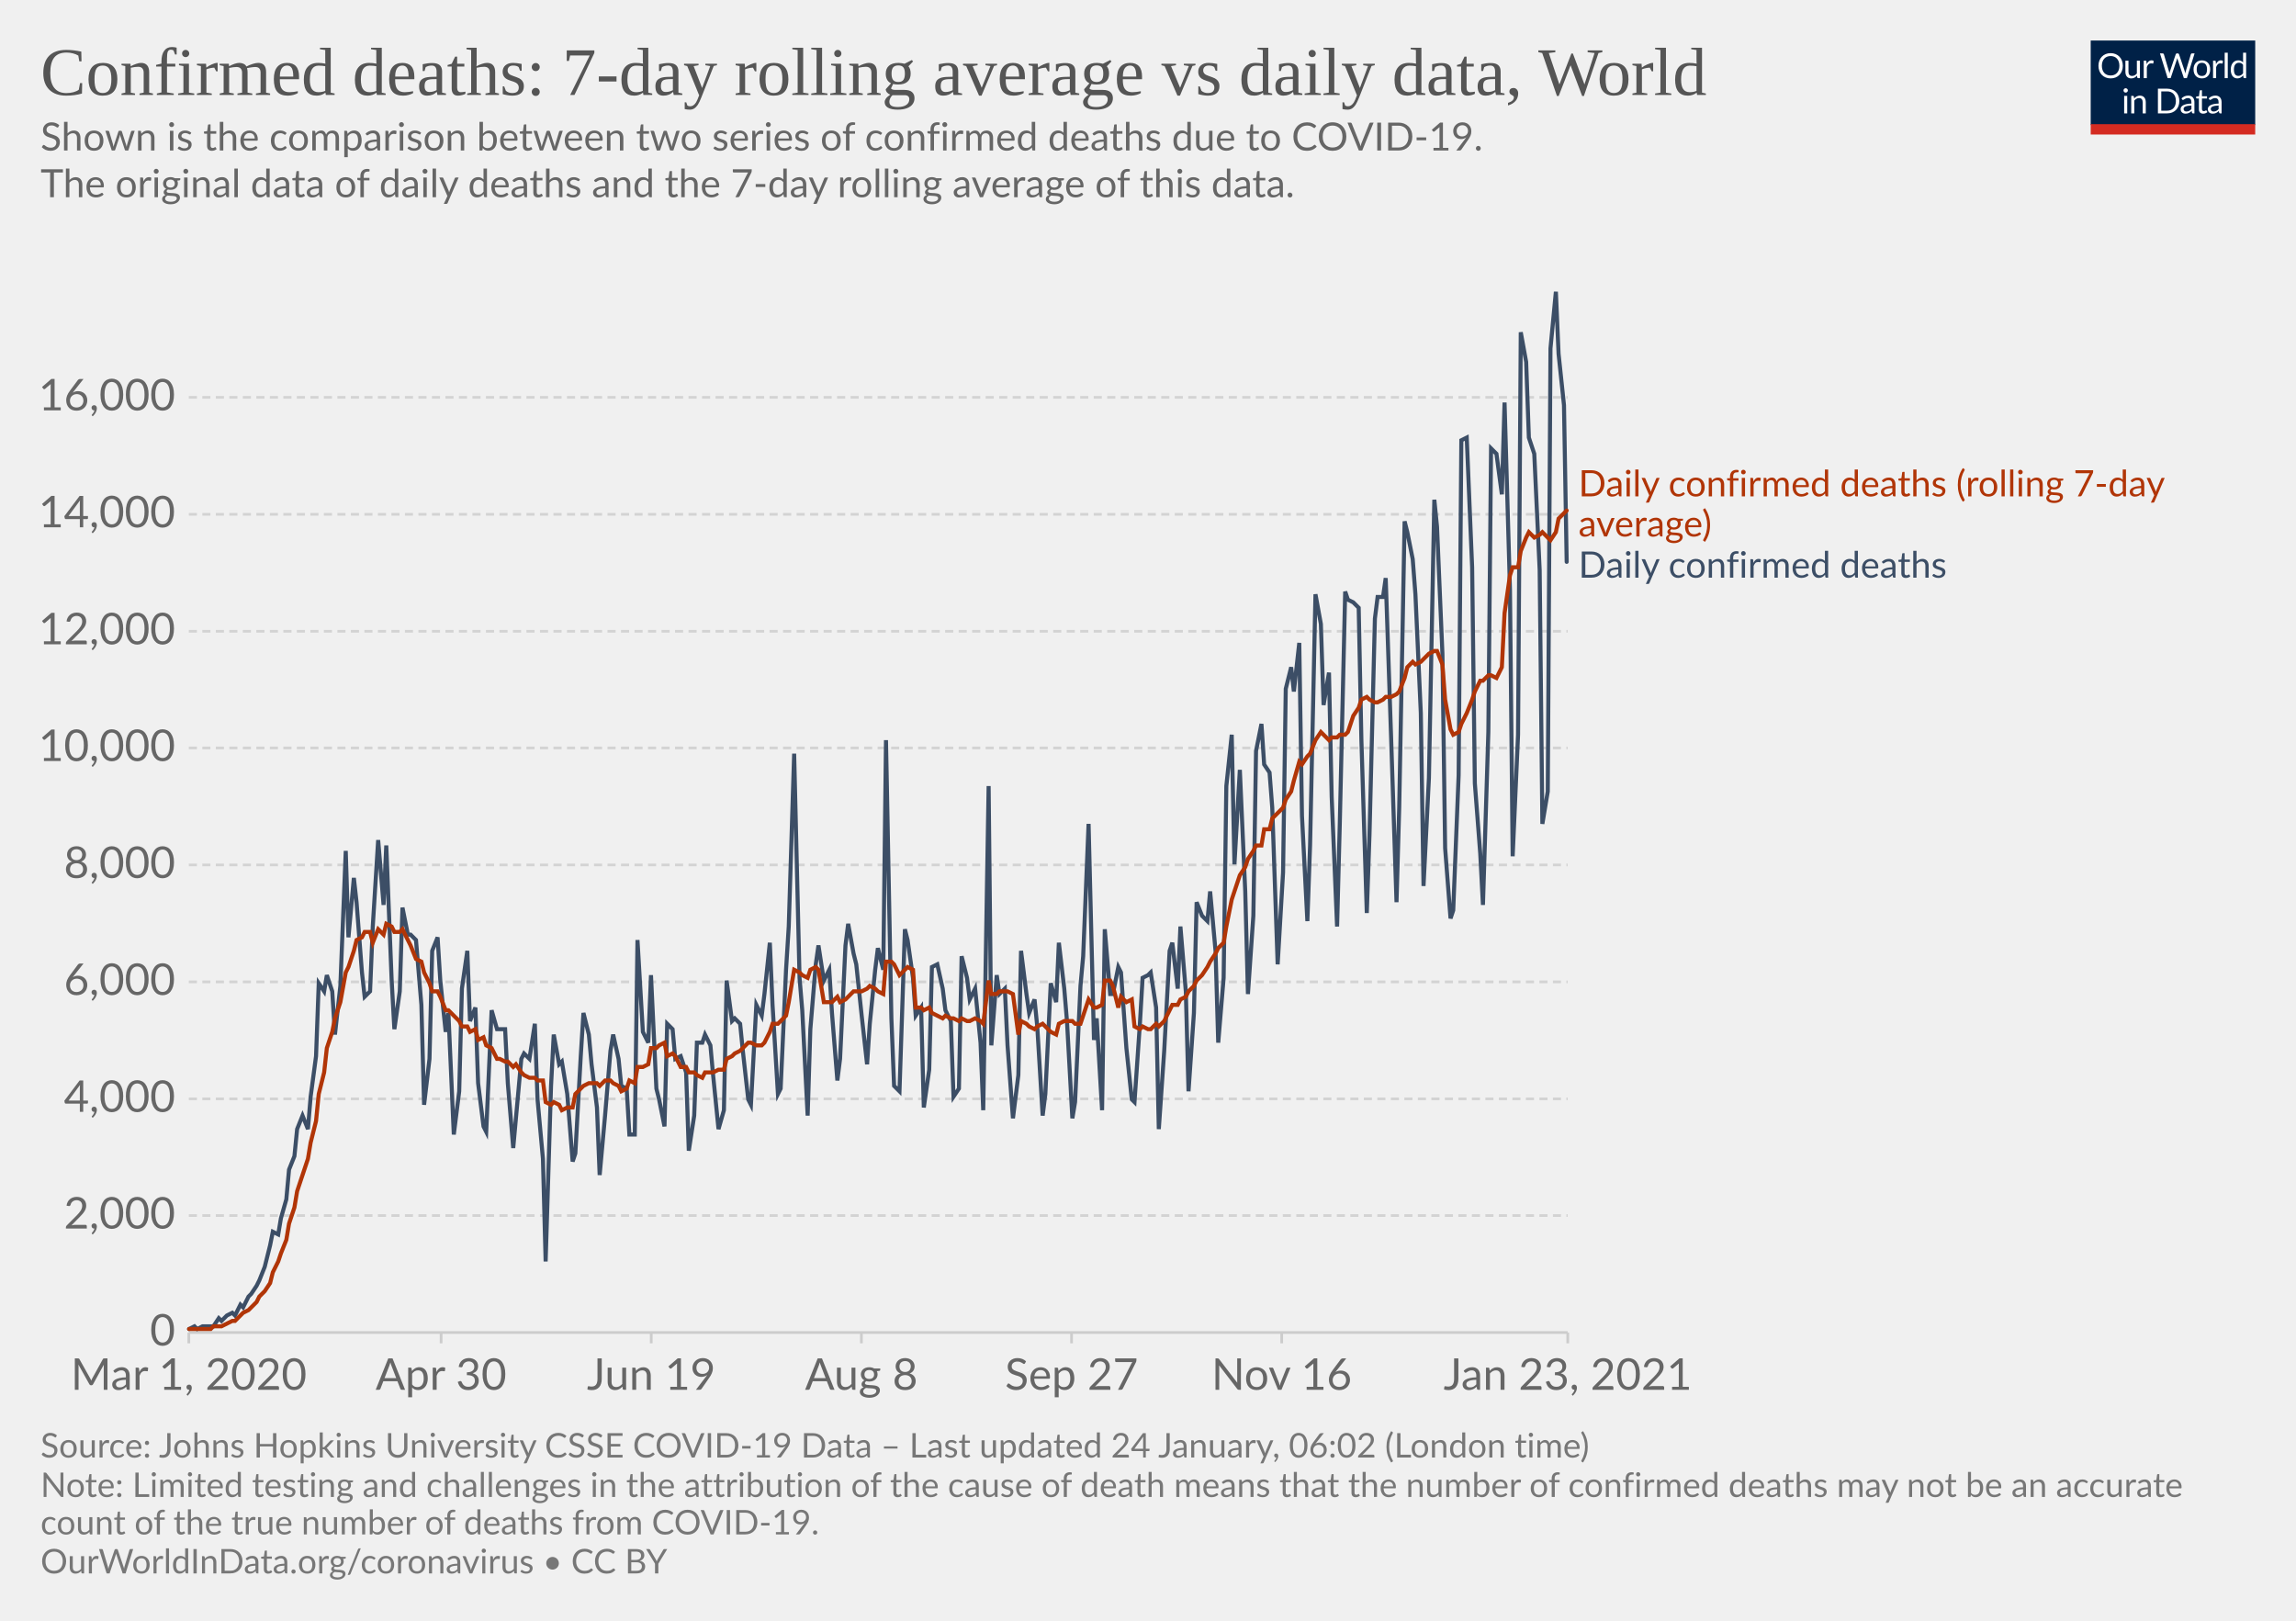
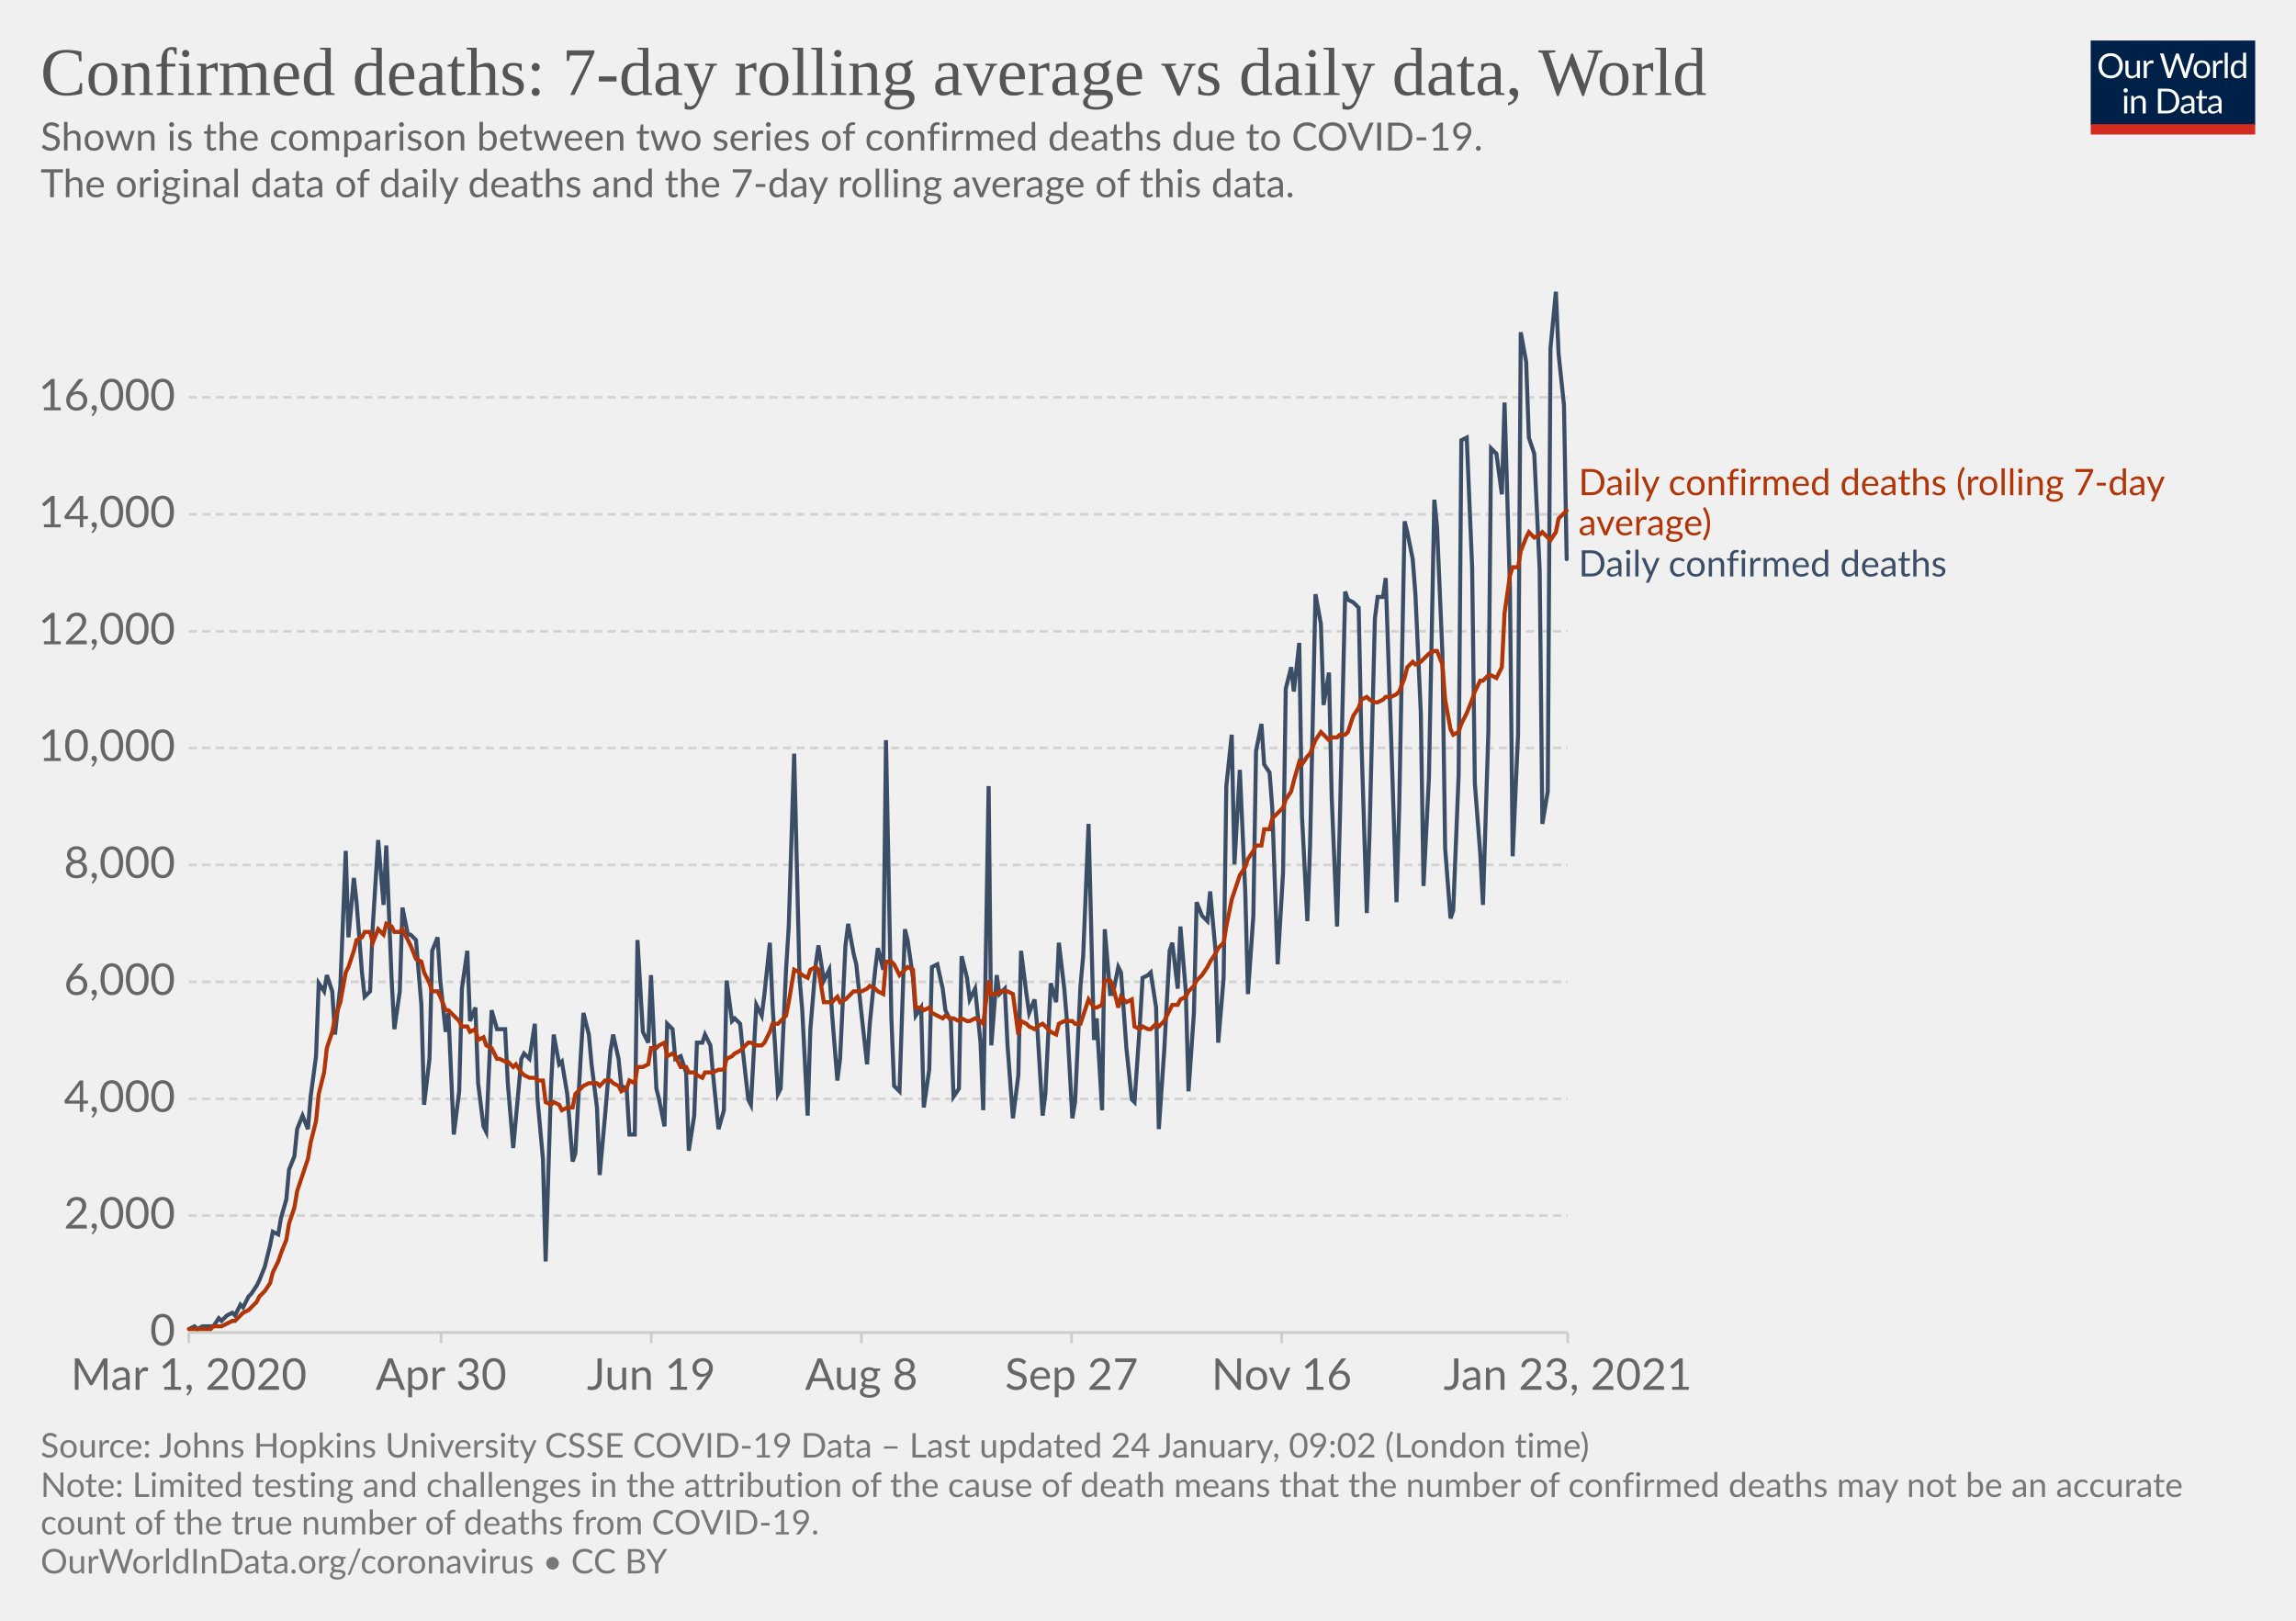
<svg xmlns="http://www.w3.org/2000/svg" version="1.1" style="background-color:#fff;-webkit-font-smoothing:antialiased" width="850" height="600" viewBox="0 0 850 600" font-family="Lato,'Helvetica Neue',Helvetica,Arial,sans-serif" font-size="18" text-rendering="optimizeLegibility">
  <g class="HeaderView">
    <g transform="matrix(.29 0 0 .29 774 15)">
      <svg width="210" height="120" viewBox="0 0 210 120" fill="none">
        <g clip-path="url(#clip0)">
          <path d="M0 0h210v107.89H0V0z" fill="#002147" />
          <path d="M40.98 32.25c0 2.36-.38 4.53-1.12 6.51a14.26 14.26 0 01-8.1 8.4c-1.9.78-4.02 1.17-6.34 1.17a16.6 16.6 0 01-6.33-1.17 14.31 14.31 0 01-8.08-8.4 18.29 18.29 0 01-1.12-6.51c0-2.36.38-4.53 1.12-6.5.75-1.97 1.8-3.67 3.17-5.1a14.32 14.32 0 014.9-3.34c1.92-.8 4.03-1.19 6.34-1.19 2.32 0 4.43.4 6.34 1.19 1.92.8 3.56 1.9 4.93 3.34a14.87 14.87 0 013.17 5.1 18.1 18.1 0 011.12 6.5zm-4.38 0c0-1.94-.26-3.68-.8-5.22a10.91 10.91 0 00-2.24-3.89 9.68 9.68 0 00-3.52-2.46 11.95 11.95 0 00-4.62-.86c-1.68 0-3.21.28-4.6.86a9.88 9.88 0 00-3.54 2.46 10.91 10.91 0 00-2.24 3.9c-.53 1.53-.8 3.27-.8 5.2 0 1.94.27 3.68.8 5.22a11.17 11.17 0 002.24 3.9 10.01 10.01 0 003.55 2.44c1.38.56 2.9.83 4.6.83s3.24-.27 4.61-.83a9.8 9.8 0 003.52-2.44 11.17 11.17 0 002.25-3.9c.53-1.54.8-3.28.8-5.21zm26.22-6.54V48H60.5c-.56 0-.9-.27-1.05-.81l-.31-2.4a12.45 12.45 0 01-3.26 2.6c-1.2.64-2.58.96-4.13.96-1.22 0-2.3-.2-3.24-.6a6.52 6.52 0 01-2.33-1.7 7.37 7.37 0 01-1.43-2.67c-.3-1.04-.46-2.2-.46-3.45V25.7h3.91v14.22c0 1.68.38 2.99 1.15 3.91.77.93 1.96 1.39 3.54 1.39 1.16 0 2.24-.27 3.23-.82a10.42 10.42 0 002.8-2.28V25.7h3.91zm8.61 4.47a9.94 9.94 0 012.6-3.56 5.64 5.64 0 013.76-1.3c.47 0 .92.05 1.34.15.44.1.83.27 1.17.49l-.3 2.92c-.09.37-.3.55-.66.55-.2 0-.5-.04-.9-.13a6.21 6.21 0 00-3.24.18 4.23 4.23 0 00-1.47.92c-.42.4-.81.9-1.17 1.5-.33.58-.64 1.26-.92 2.02V48H67.7V25.71h2.25c.42 0 .72.08.88.25.16.16.27.44.33.83l.26 3.39zm61.16-13.7L122.75 48h-3.82l-7.99-24.05a21.95 21.95 0 01-.42-1.58 38.36 38.36 0 01-.44 1.58L102.05 48h-3.83L88.4 16.47h3.54c.38 0 .7.1.95.29.26.2.43.43.5.73l6.52 21.9.28 1.28.29 1.46.3-1.46.38-1.27 7.41-21.91c.1-.25.26-.48.51-.69.27-.22.58-.33.95-.33h1.23c.38 0 .69.1.92.29a1.77 1.77 0 01.53.73l7.4 21.9a28.4 28.4 0 01.68 2.62 29.52 29.52 0 01.52-2.61l6.54-21.91a1.31 1.31 0 01.48-.7c.27-.21.58-.32.95-.32h3.32zm9.35 8.88c1.63 0 3.1.27 4.4.82a9.43 9.43 0 015.46 5.94c.5 1.4.74 2.98.74 4.73 0 1.76-.25 3.34-.74 4.75a9.43 9.43 0 01-5.46 5.92c-1.3.52-2.77.79-4.4.79-1.64 0-3.12-.27-4.44-.8a9.42 9.42 0 01-3.35-2.3c-.92-1-1.63-2.2-2.13-3.61-.49-1.41-.73-3-.73-4.75s.24-3.33.73-4.73c.5-1.43 1.2-2.64 2.13-3.63a9.4 9.4 0 013.35-2.31c1.32-.55 2.8-.82 4.44-.82zm0 19.89c2.2 0 3.84-.73 4.93-2.2 1.08-1.48 1.63-3.54 1.63-6.18 0-2.66-.55-4.72-1.63-6.2-1.09-1.49-2.73-2.23-4.93-2.23-1.12 0-2.09.2-2.93.57a5.71 5.71 0 00-2.06 1.65 7.5 7.5 0 00-1.24 2.67c-.26 1.04-.4 2.22-.4 3.54 0 2.64.55 4.7 1.64 6.18 1.1 1.47 2.76 2.2 4.99 2.2zm17.97-15.07a9.94 9.94 0 012.6-3.56 5.64 5.64 0 013.76-1.3c.47 0 .91.05 1.34.15.44.1.83.27 1.16.49l-.28 2.92c-.09.37-.31.55-.66.55-.2 0-.5-.04-.9-.13a6.2 6.2 0 00-3.24.18 4.23 4.23 0 00-1.47.92c-.43.4-.82.9-1.17 1.5a13.1 13.1 0 00-.92 2.02V48h-3.94V25.71h2.24c.43 0 .72.08.88.25.17.16.28.44.33.83l.27 3.39zm15.04-14.59V48h-3.92V15.6h3.92zm19.55 15.43a6.22 6.22 0 00-2.38-2.05 6.7 6.7 0 00-2.86-.6c-2.07 0-3.66.75-4.77 2.23-1.12 1.48-1.68 3.6-1.68 6.33 0 1.46.13 2.7.38 3.74a7.29 7.29 0 001.1 2.56 4.35 4.35 0 001.78 1.45c.7.3 1.5.46 2.4.46 1.29 0 2.41-.3 3.36-.88a9.6 9.6 0 002.67-2.49V31.02zm3.91-15.43V48h-2.33c-.56 0-.9-.27-1.06-.81l-.35-2.71a12.13 12.13 0 01-3.25 2.77 8.28 8.28 0 01-4.23 1.06 7.31 7.31 0 01-6.14-2.9c-.73-.96-1.3-2.15-1.69-3.57a18.35 18.35 0 01.07-9.48 11.29 11.29 0 011.89-3.7 8.7 8.7 0 017.06-3.34 7.96 7.96 0 016.12 2.62V15.59h3.91zM46.61 70.71V93H42.7V70.71h3.91zm.84-7c0 .39-.08.75-.24 1.09a2.81 2.81 0 01-1.52 1.47 2.67 2.67 0 01-2.16 0 2.9 2.9 0 01-1.45-1.47 2.67 2.67 0 010-2.16c.15-.35.35-.65.6-.9.25-.27.53-.47.85-.62a2.67 2.67 0 012.16 0c.35.15.65.35.9.62.27.25.47.55.62.9.16.34.24.7.24 1.08zm7.97 10.24c.49-.54 1-1.04 1.54-1.48a9.85 9.85 0 013.66-1.84 8.96 8.96 0 015.43.35c.94.4 1.72.97 2.33 1.71a7.36 7.36 0 011.43 2.67c.32 1.04.49 2.19.49 3.45V93h-3.94V78.81c0-1.69-.4-3-1.17-3.92-.76-.93-1.93-1.4-3.5-1.4a6.6 6.6 0 00-3.25.83c-1 .56-1.92 1.31-2.77 2.27V93h-3.94V70.71h2.35c.56 0 .9.28 1.04.82l.3 2.42zm57.7 3.3c0 2.36-.37 4.5-1.11 6.44a14.3 14.3 0 01-3.17 4.98 14.1 14.1 0 01-4.93 3.2c-1.9.76-4.02 1.13-6.33 1.13H85.8V61.47h11.77c2.31 0 4.42.39 6.33 1.15a13.8 13.8 0 018.1 8.18 17.75 17.75 0 011.12 6.45zm-4.37 0c0-1.94-.26-3.67-.8-5.2a10.94 10.94 0 00-2.23-3.87 9.57 9.57 0 00-3.53-2.42 12.23 12.23 0 00-4.61-.83h-7.5v24.62h7.5c1.7 0 3.24-.28 4.61-.84a9.7 9.7 0 003.53-2.4 10.94 10.94 0 002.24-3.87c.53-1.53.8-3.26.8-5.2zm19.8 5.72c-1.8.06-3.34.2-4.62.44-1.26.22-2.3.51-3.1.88-.8.36-1.37.8-1.74 1.3-.35.5-.53 1.05-.53 1.67 0 .58.1 1.1.3 1.52a3 3 0 00.76 1.05c.34.27.73.46 1.17.6a6.13 6.13 0 001.45.17 7.28 7.28 0 003.5-.81 11.95 11.95 0 002.82-2.2v-4.62zm-12.65-9.11a12.73 12.73 0 013.98-2.66c1.43-.59 3-.88 4.73-.88 1.25 0 2.36.2 3.33.61a6.81 6.81 0 013.94 4.38c.33 1.04.5 2.19.5 3.43V93h-1.74a1.8 1.8 0 01-.88-.18c-.2-.13-.36-.38-.48-.74l-.44-2.12-1.72 1.46a9.48 9.48 0 01-3.74 1.7c-.69.15-1.46.23-2.3.23-.87 0-1.69-.12-2.45-.35a5.34 5.34 0 01-3.34-2.93 6.64 6.64 0 01-.49-2.64c0-.88.25-1.72.73-2.53a6.33 6.33 0 012.35-2.17c1.09-.63 2.5-1.15 4.25-1.54 1.75-.41 3.89-.65 6.42-.7v-1.75c0-1.73-.37-3.03-1.12-3.91-.75-.9-1.84-1.34-3.28-1.34-.97 0-1.78.12-2.44.37-.64.23-1.2.5-1.7.81l-1.23.82c-.33.23-.67.35-1 .35-.27 0-.5-.07-.69-.2a2.1 2.1 0 01-.48-.53l-.7-1.25zm27.67 19.5c-1.76 0-3.12-.5-4.07-1.48-.94-.98-1.41-2.4-1.41-4.25V74h-2.68a.9.9 0 01-.6-.2c-.16-.14-.24-.36-.24-.66v-1.56l3.65-.46.9-6.89a.9.9 0 01.29-.52.88.88 0 01.62-.22H142v7.67h6.44V74H142v13.38c0 .94.22 1.63.68 2.09.45.45 1.04.68 1.76.68a3.21 3.21 0 001.85-.53l.55-.35c.16-.12.3-.18.41-.18.2 0 .4.13.55.38l1.15 1.87a7.45 7.45 0 01-2.44 1.5 8.53 8.53 0 01-2.95.52zm19.68-10.4c-1.8.07-3.34.21-4.62.45-1.26.22-2.3.51-3.1.88-.8.36-1.37.8-1.74 1.3-.35.5-.53 1.05-.53 1.67 0 .58.1 1.1.3 1.52a2.9 2.9 0 00.76 1.05c.34.27.73.46 1.17.6a6.13 6.13 0 001.45.17 7.3 7.3 0 003.5-.81 12.04 12.04 0 002.82-2.2v-4.62zm-12.65-9.1a12.72 12.72 0 013.99-2.66c1.42-.59 3-.88 4.72-.88 1.25 0 2.36.2 3.33.61a6.81 6.81 0 013.94 4.38c.33 1.04.5 2.19.5 3.43V93h-1.74a1.8 1.8 0 01-.88-.18c-.2-.13-.36-.38-.48-.74l-.44-2.12-1.72 1.46a9.48 9.48 0 01-3.74 1.7c-.69.15-1.46.23-2.3.23-.87 0-1.69-.12-2.45-.35a5.33 5.33 0 01-3.34-2.93 6.62 6.62 0 01-.49-2.64c0-.88.25-1.72.73-2.53a6.33 6.33 0 012.35-2.17c1.09-.63 2.5-1.15 4.25-1.54a31.2 31.2 0 016.42-.7v-1.75c0-1.73-.37-3.03-1.12-3.91-.75-.9-1.84-1.34-3.28-1.34-.97 0-1.78.12-2.44.37-.64.23-1.2.5-1.7.81l-1.22.82c-.34.23-.68.35-1.02.35-.26 0-.49-.07-.68-.2a1.88 1.88 0 01-.48-.53l-.7-1.25zM40.98 32.25c0 2.36-.38 4.53-1.12 6.51a14.26 14.26 0 01-8.1 8.4c-1.9.78-4.02 1.17-6.34 1.17a16.6 16.6 0 01-6.33-1.17 14.31 14.31 0 01-8.08-8.4 18.29 18.29 0 01-1.12-6.51c0-2.36.38-4.53 1.12-6.5.75-1.97 1.8-3.67 3.17-5.1a14.32 14.32 0 014.9-3.34c1.92-.8 4.03-1.19 6.34-1.19 2.32 0 4.43.4 6.34 1.19 1.92.8 3.56 1.9 4.93 3.34a14.87 14.87 0 013.17 5.1 18.1 18.1 0 011.12 6.5zm-4.38 0c0-1.94-.26-3.68-.8-5.22a10.91 10.91 0 00-2.24-3.89 9.68 9.68 0 00-3.52-2.46 11.95 11.95 0 00-4.62-.86c-1.68 0-3.21.28-4.6.86a9.88 9.88 0 00-3.54 2.46 10.91 10.91 0 00-2.24 3.9c-.53 1.53-.8 3.27-.8 5.2 0 1.94.27 3.68.8 5.22a11.17 11.17 0 002.24 3.9 10.01 10.01 0 003.55 2.44c1.38.56 2.9.83 4.6.83s3.24-.27 4.61-.83a9.8 9.8 0 003.52-2.44 11.17 11.17 0 002.25-3.9c.53-1.54.8-3.28.8-5.21zm26.22-6.54V48H60.5c-.56 0-.9-.27-1.05-.81l-.31-2.4a12.45 12.45 0 01-3.26 2.6c-1.2.64-2.58.96-4.13.96-1.22 0-2.3-.2-3.24-.6a6.52 6.52 0 01-2.33-1.7 7.37 7.37 0 01-1.43-2.67c-.3-1.04-.46-2.2-.46-3.45V25.7h3.91v14.22c0 1.68.38 2.99 1.15 3.91.77.93 1.96 1.39 3.54 1.39 1.16 0 2.24-.27 3.23-.82a10.42 10.42 0 002.8-2.28V25.7h3.91zm8.61 4.47a9.94 9.94 0 012.6-3.56 5.64 5.64 0 013.76-1.3c.47 0 .92.05 1.34.15.44.1.83.27 1.17.49l-.3 2.92c-.09.37-.3.55-.66.55-.2 0-.5-.04-.9-.13a6.21 6.21 0 00-3.24.18 4.23 4.23 0 00-1.47.92c-.42.4-.81.9-1.17 1.5-.33.58-.64 1.26-.92 2.02V48H67.7V25.71h2.25c.42 0 .72.08.88.25.16.16.27.44.33.83l.26 3.39zm61.16-13.7L122.75 48h-3.82l-7.99-24.05a21.95 21.95 0 01-.42-1.58 38.36 38.36 0 01-.44 1.58L102.05 48h-3.83L88.4 16.47h3.54c.38 0 .7.1.95.29.26.2.43.43.5.73l6.52 21.9.28 1.28.29 1.46.3-1.46.38-1.27 7.41-21.91c.1-.25.26-.48.51-.69.27-.22.58-.33.95-.33h1.23c.38 0 .69.1.92.29a1.77 1.77 0 01.53.73l7.4 21.9a28.4 28.4 0 01.68 2.62 29.52 29.52 0 01.52-2.61l6.54-21.91a1.31 1.31 0 01.48-.7c.27-.21.58-.32.95-.32h3.32zm9.35 8.88c1.63 0 3.1.27 4.4.82a9.43 9.43 0 015.46 5.94c.5 1.4.74 2.98.74 4.73 0 1.76-.25 3.34-.74 4.75a9.43 9.43 0 01-5.46 5.92c-1.3.52-2.77.79-4.4.79-1.64 0-3.12-.27-4.44-.8a9.42 9.42 0 01-3.35-2.3c-.92-1-1.63-2.2-2.13-3.61-.49-1.41-.73-3-.73-4.75s.24-3.33.73-4.73c.5-1.43 1.2-2.64 2.13-3.63a9.4 9.4 0 013.35-2.31c1.32-.55 2.8-.82 4.44-.82zm0 19.89c2.2 0 3.84-.73 4.93-2.2 1.08-1.48 1.63-3.54 1.63-6.18 0-2.66-.55-4.72-1.63-6.2-1.09-1.49-2.73-2.23-4.93-2.23-1.12 0-2.09.2-2.93.57a5.71 5.71 0 00-2.06 1.65 7.5 7.5 0 00-1.24 2.67c-.26 1.04-.4 2.22-.4 3.54 0 2.64.55 4.7 1.64 6.18 1.1 1.47 2.76 2.2 4.99 2.2zm17.97-15.07a9.94 9.94 0 012.6-3.56 5.64 5.64 0 013.76-1.3c.47 0 .91.05 1.34.15.44.1.83.27 1.16.49l-.28 2.92c-.09.37-.31.55-.66.55-.2 0-.5-.04-.9-.13a6.2 6.2 0 00-3.24.18 4.23 4.23 0 00-1.47.92c-.43.4-.82.9-1.17 1.5a13.1 13.1 0 00-.92 2.02V48h-3.94V25.71h2.24c.43 0 .72.08.88.25.17.16.28.44.33.83l.27 3.39zm15.04-14.59V48h-3.92V15.6h3.92zm19.55 15.43a6.22 6.22 0 00-2.38-2.05 6.7 6.7 0 00-2.86-.6c-2.07 0-3.66.75-4.77 2.23-1.12 1.48-1.68 3.6-1.68 6.33 0 1.46.13 2.7.38 3.74a7.29 7.29 0 001.1 2.56 4.35 4.35 0 001.78 1.45c.7.3 1.5.46 2.4.46 1.29 0 2.41-.3 3.36-.88a9.6 9.6 0 002.67-2.49V31.02zm3.91-15.43V48h-2.33c-.56 0-.9-.27-1.06-.81l-.35-2.71a12.13 12.13 0 01-3.25 2.77 8.28 8.28 0 01-4.23 1.06 7.31 7.31 0 01-6.14-2.9c-.73-.96-1.3-2.15-1.69-3.57a18.35 18.35 0 01.07-9.48 11.29 11.29 0 011.89-3.7 8.7 8.7 0 017.06-3.34 7.96 7.96 0 016.12 2.62V15.59h3.91zM46.61 70.71V93H42.7V70.71h3.91zm.84-7c0 .39-.08.75-.24 1.09a2.81 2.81 0 01-1.52 1.47 2.67 2.67 0 01-2.16 0 2.9 2.9 0 01-1.45-1.47 2.67 2.67 0 010-2.16c.15-.35.35-.65.6-.9.25-.27.53-.47.85-.62a2.67 2.67 0 012.16 0c.35.15.65.35.9.62.27.25.47.55.62.9.16.34.24.7.24 1.08zm7.97 10.24c.49-.54 1-1.04 1.54-1.48a9.85 9.85 0 013.66-1.84 8.96 8.96 0 015.43.35c.94.4 1.72.97 2.33 1.71a7.36 7.36 0 011.43 2.67c.32 1.04.49 2.19.49 3.45V93h-3.94V78.81c0-1.69-.4-3-1.17-3.92-.76-.93-1.93-1.4-3.5-1.4a6.6 6.6 0 00-3.25.83c-1 .56-1.92 1.31-2.77 2.27V93h-3.94V70.71h2.35c.56 0 .9.28 1.04.82l.3 2.42zm57.7 3.3c0 2.36-.37 4.5-1.11 6.44a14.3 14.3 0 01-3.17 4.98 14.1 14.1 0 01-4.93 3.2c-1.9.76-4.02 1.13-6.33 1.13H85.8V61.47h11.77c2.31 0 4.42.39 6.33 1.15a13.8 13.8 0 018.1 8.18 17.75 17.75 0 011.12 6.45zm-4.37 0c0-1.94-.26-3.67-.8-5.2a10.94 10.94 0 00-2.23-3.87 9.57 9.57 0 00-3.53-2.42 12.23 12.23 0 00-4.61-.83h-7.5v24.62h7.5c1.7 0 3.24-.28 4.61-.84a9.7 9.7 0 003.53-2.4 10.94 10.94 0 002.24-3.87c.53-1.53.8-3.26.8-5.2zm19.8 5.72c-1.8.06-3.34.2-4.62.44-1.26.22-2.3.51-3.1.88-.8.36-1.37.8-1.74 1.3-.35.5-.53 1.05-.53 1.67 0 .58.1 1.1.3 1.52a3 3 0 00.76 1.05c.34.27.73.46 1.17.6a6.13 6.13 0 001.45.17 7.28 7.28 0 003.5-.81 11.95 11.95 0 002.82-2.2v-4.62zm-12.65-9.11a12.73 12.73 0 013.98-2.66c1.43-.59 3-.88 4.73-.88 1.25 0 2.36.2 3.33.61a6.81 6.81 0 013.94 4.38c.33 1.04.5 2.19.5 3.43V93h-1.74a1.8 1.8 0 01-.88-.18c-.2-.13-.36-.38-.48-.74l-.44-2.12-1.72 1.46a9.48 9.48 0 01-3.74 1.7c-.69.15-1.46.23-2.3.23-.87 0-1.69-.12-2.45-.35a5.34 5.34 0 01-3.34-2.93 6.64 6.64 0 01-.49-2.64c0-.88.25-1.72.73-2.53a6.33 6.33 0 012.35-2.17c1.09-.63 2.5-1.15 4.25-1.54 1.75-.41 3.89-.65 6.42-.7v-1.75c0-1.73-.37-3.03-1.12-3.91-.75-.9-1.84-1.34-3.28-1.34-.97 0-1.78.12-2.44.37-.64.23-1.2.5-1.7.81l-1.23.82c-.33.23-.67.35-1 .35-.27 0-.5-.07-.69-.2a2.1 2.1 0 01-.48-.53l-.7-1.25zm27.67 19.5c-1.76 0-3.12-.5-4.07-1.48-.94-.98-1.41-2.4-1.41-4.25V74h-2.68a.9.9 0 01-.6-.2c-.16-.14-.24-.36-.24-.66v-1.56l3.65-.46.9-6.89a.9.9 0 01.29-.52.88.88 0 01.62-.22H142v7.67h6.44V74H142v13.38c0 .94.22 1.63.68 2.09.45.45 1.04.68 1.76.68a3.21 3.21 0 001.85-.53l.55-.35c.16-.12.3-.18.41-.18.2 0 .4.13.55.38l1.15 1.87a7.45 7.45 0 01-2.44 1.5 8.53 8.53 0 01-2.95.52zm19.68-10.4c-1.8.07-3.34.21-4.62.45-1.26.22-2.3.51-3.1.88-.8.36-1.37.8-1.74 1.3-.35.5-.53 1.05-.53 1.67 0 .58.1 1.1.3 1.52a2.9 2.9 0 00.76 1.05c.34.27.73.46 1.17.6a6.13 6.13 0 001.45.17 7.3 7.3 0 003.5-.81 12.04 12.04 0 002.82-2.2v-4.62zm-12.65-9.1a12.72 12.72 0 013.99-2.66c1.42-.59 3-.88 4.72-.88 1.25 0 2.36.2 3.33.61a6.81 6.81 0 013.94 4.38c.33 1.04.5 2.19.5 3.43V93h-1.74a1.8 1.8 0 01-.88-.18c-.2-.13-.36-.38-.48-.74l-.44-2.12-1.72 1.46a9.48 9.48 0 01-3.74 1.7c-.69.15-1.46.23-2.3.23-.87 0-1.69-.12-2.45-.35a5.33 5.33 0 01-3.34-2.93 6.62 6.62 0 01-.49-2.64c0-.88.25-1.72.73-2.53a6.33 6.33 0 012.35-2.17c1.09-.63 2.5-1.15 4.25-1.54a31.2 31.2 0 016.42-.7v-1.75c0-1.73-.37-3.03-1.12-3.91-.75-.9-1.84-1.34-3.28-1.34-.97 0-1.78.12-2.44.37-.64.23-1.2.5-1.7.81l-1.22.82c-.34.23-.68.35-1.02.35-.26 0-.49-.07-.68-.2a1.88 1.88 0 01-.48-.53l-.7-1.25zM40.98 32.25c0 2.36-.38 4.53-1.12 6.51a14.26 14.26 0 01-8.1 8.4c-1.9.78-4.02 1.17-6.34 1.17a16.6 16.6 0 01-6.33-1.17 14.31 14.31 0 01-8.08-8.4 18.29 18.29 0 01-1.12-6.51c0-2.36.38-4.53 1.12-6.5.75-1.97 1.8-3.67 3.17-5.1a14.32 14.32 0 014.9-3.34c1.92-.8 4.03-1.19 6.34-1.19 2.32 0 4.43.4 6.34 1.19 1.92.8 3.56 1.9 4.93 3.34a14.87 14.87 0 013.17 5.1 18.1 18.1 0 011.12 6.5zm-4.38 0c0-1.94-.26-3.68-.8-5.22a10.91 10.91 0 00-2.24-3.89 9.68 9.68 0 00-3.52-2.46 11.95 11.95 0 00-4.62-.86c-1.68 0-3.21.28-4.6.86a9.88 9.88 0 00-3.54 2.46 10.91 10.91 0 00-2.24 3.9c-.53 1.53-.8 3.27-.8 5.2 0 1.94.27 3.68.8 5.22a11.17 11.17 0 002.24 3.9 10.01 10.01 0 003.55 2.44c1.38.56 2.9.83 4.6.83s3.24-.27 4.61-.83a9.8 9.8 0 003.52-2.44 11.17 11.17 0 002.25-3.9c.53-1.54.8-3.28.8-5.21zm26.22-6.54V48H60.5c-.56 0-.9-.27-1.05-.81l-.31-2.4a12.45 12.45 0 01-3.26 2.6c-1.2.64-2.58.96-4.13.96-1.22 0-2.3-.2-3.24-.6a6.52 6.52 0 01-2.33-1.7 7.37 7.37 0 01-1.43-2.67c-.3-1.04-.46-2.2-.46-3.45V25.7h3.91v14.22c0 1.68.38 2.99 1.15 3.91.77.93 1.96 1.39 3.54 1.39 1.16 0 2.24-.27 3.23-.82a10.42 10.42 0 002.8-2.28V25.7h3.91zm8.61 4.47a9.94 9.94 0 012.6-3.56 5.64 5.64 0 013.76-1.3c.47 0 .92.05 1.34.15.44.1.83.27 1.17.49l-.3 2.92c-.09.37-.3.55-.66.55-.2 0-.5-.04-.9-.13a6.21 6.21 0 00-3.24.18 4.23 4.23 0 00-1.47.92c-.42.4-.81.9-1.17 1.5-.33.58-.64 1.26-.92 2.02V48H67.7V25.71h2.25c.42 0 .72.08.88.25.16.16.27.44.33.83l.26 3.39zm61.16-13.7L122.75 48h-3.82l-7.99-24.05a21.95 21.95 0 01-.42-1.58 38.36 38.36 0 01-.44 1.58L102.05 48h-3.83L88.4 16.47h3.54c.38 0 .7.1.95.29.26.2.43.43.5.73l6.52 21.9.28 1.28.29 1.46.3-1.46.38-1.27 7.41-21.91c.1-.25.26-.48.51-.69.27-.22.58-.33.95-.33h1.23c.38 0 .69.1.92.29a1.77 1.77 0 01.53.73l7.4 21.9a28.4 28.4 0 01.68 2.62 29.52 29.52 0 01.52-2.61l6.54-21.91a1.31 1.31 0 01.48-.7c.27-.21.58-.32.95-.32h3.32zm9.35 8.88c1.63 0 3.1.27 4.4.82a9.43 9.43 0 015.46 5.94c.5 1.4.74 2.98.74 4.73 0 1.76-.25 3.34-.74 4.75a9.43 9.43 0 01-5.46 5.92c-1.3.52-2.77.79-4.4.79-1.64 0-3.12-.27-4.44-.8a9.42 9.42 0 01-3.35-2.3c-.92-1-1.63-2.2-2.13-3.61-.49-1.41-.73-3-.73-4.75s.24-3.33.73-4.73c.5-1.43 1.2-2.64 2.13-3.63a9.4 9.4 0 013.35-2.31c1.32-.55 2.8-.82 4.44-.82zm0 19.89c2.2 0 3.84-.73 4.93-2.2 1.08-1.48 1.63-3.54 1.63-6.18 0-2.66-.55-4.72-1.63-6.2-1.09-1.49-2.73-2.23-4.93-2.23-1.12 0-2.09.2-2.93.57a5.71 5.71 0 00-2.06 1.65 7.5 7.5 0 00-1.24 2.67c-.26 1.04-.4 2.22-.4 3.54 0 2.64.55 4.7 1.64 6.18 1.1 1.47 2.76 2.2 4.99 2.2zm17.97-15.07a9.94 9.94 0 012.6-3.56 5.64 5.64 0 013.76-1.3c.47 0 .91.05 1.34.15.44.1.83.27 1.16.49l-.28 2.92c-.09.37-.31.55-.66.55-.2 0-.5-.04-.9-.13a6.2 6.2 0 00-3.24.18 4.23 4.23 0 00-1.47.92c-.43.4-.82.9-1.17 1.5a13.1 13.1 0 00-.92 2.02V48h-3.94V25.71h2.24c.43 0 .72.08.88.25.17.16.28.44.33.83l.27 3.39zm15.04-14.59V48h-3.92V15.6h3.92zm19.55 15.43a6.22 6.22 0 00-2.38-2.05 6.7 6.7 0 00-2.86-.6c-2.07 0-3.66.75-4.77 2.23-1.12 1.48-1.68 3.6-1.68 6.33 0 1.46.13 2.7.38 3.74a7.29 7.29 0 001.1 2.56 4.35 4.35 0 001.78 1.45c.7.3 1.5.46 2.4.46 1.29 0 2.41-.3 3.36-.88a9.6 9.6 0 002.67-2.49V31.02zm3.91-15.43V48h-2.33c-.56 0-.9-.27-1.06-.81l-.35-2.71a12.13 12.13 0 01-3.25 2.77 8.28 8.28 0 01-4.23 1.06 7.31 7.31 0 01-6.14-2.9c-.73-.96-1.3-2.15-1.69-3.57a18.35 18.35 0 01.07-9.48 11.29 11.29 0 011.89-3.7 8.7 8.7 0 017.06-3.34 7.96 7.96 0 016.12 2.62V15.59h3.91zM46.61 70.71V93H42.7V70.71h3.91zm.84-7c0 .39-.08.75-.24 1.09a2.81 2.81 0 01-1.52 1.47 2.67 2.67 0 01-2.16 0 2.9 2.9 0 01-1.45-1.47 2.67 2.67 0 010-2.16c.15-.35.35-.65.6-.9.25-.27.53-.47.85-.62a2.67 2.67 0 012.16 0c.35.15.65.35.9.62.27.25.47.55.62.9.16.34.24.7.24 1.08zm7.97 10.24c.49-.54 1-1.04 1.54-1.48a9.85 9.85 0 013.66-1.84 8.96 8.96 0 015.43.35c.94.4 1.72.97 2.33 1.71a7.36 7.36 0 011.43 2.67c.32 1.04.49 2.19.49 3.45V93h-3.94V78.81c0-1.69-.4-3-1.17-3.92-.76-.93-1.93-1.4-3.5-1.4a6.6 6.6 0 00-3.25.83c-1 .56-1.92 1.31-2.77 2.27V93h-3.94V70.71h2.35c.56 0 .9.28 1.04.82l.3 2.42zm57.7 3.3c0 2.36-.37 4.5-1.11 6.44a14.3 14.3 0 01-3.17 4.98 14.1 14.1 0 01-4.93 3.2c-1.9.76-4.02 1.13-6.33 1.13H85.8V61.47h11.77c2.31 0 4.42.39 6.33 1.15a13.8 13.8 0 018.1 8.18 17.75 17.75 0 011.12 6.45zm-4.37 0c0-1.94-.26-3.67-.8-5.2a10.94 10.94 0 00-2.23-3.87 9.57 9.57 0 00-3.53-2.42 12.23 12.23 0 00-4.61-.83h-7.5v24.62h7.5c1.7 0 3.24-.28 4.61-.84a9.7 9.7 0 003.53-2.4 10.94 10.94 0 002.24-3.87c.53-1.53.8-3.26.8-5.2zm19.8 5.72c-1.8.06-3.34.2-4.62.44-1.26.22-2.3.51-3.1.88-.8.36-1.37.8-1.74 1.3-.35.5-.53 1.05-.53 1.67 0 .58.1 1.1.3 1.52a3 3 0 00.76 1.05c.34.27.73.46 1.17.6a6.13 6.13 0 001.45.17 7.28 7.28 0 003.5-.81 11.95 11.95 0 002.82-2.2v-4.62zm-12.65-9.11a12.73 12.73 0 013.98-2.66c1.43-.59 3-.88 4.73-.88 1.25 0 2.36.2 3.33.61a6.81 6.81 0 013.94 4.38c.33 1.04.5 2.19.5 3.43V93h-1.74a1.8 1.8 0 01-.88-.18c-.2-.13-.36-.38-.48-.74l-.44-2.12-1.72 1.46a9.48 9.48 0 01-3.74 1.7c-.69.15-1.46.23-2.3.23-.87 0-1.69-.12-2.45-.35a5.34 5.34 0 01-3.34-2.93 6.64 6.64 0 01-.49-2.64c0-.88.25-1.72.73-2.53a6.33 6.33 0 012.35-2.17c1.09-.63 2.5-1.15 4.25-1.54 1.75-.41 3.89-.65 6.42-.7v-1.75c0-1.73-.37-3.03-1.12-3.91-.75-.9-1.84-1.34-3.28-1.34-.97 0-1.78.12-2.44.37-.64.23-1.2.5-1.7.81l-1.23.82c-.33.23-.67.35-1 .35-.27 0-.5-.07-.69-.2a2.1 2.1 0 01-.48-.53l-.7-1.25zm27.67 19.5c-1.76 0-3.12-.5-4.07-1.48-.94-.98-1.41-2.4-1.41-4.25V74h-2.68a.9.9 0 01-.6-.2c-.16-.14-.24-.36-.24-.66v-1.56l3.65-.46.9-6.89a.9.9 0 01.29-.52.88.88 0 01.62-.22H142v7.67h6.44V74H142v13.38c0 .94.22 1.63.68 2.09.45.45 1.04.68 1.76.68a3.21 3.21 0 001.85-.53l.55-.35c.16-.12.3-.18.41-.18.2 0 .4.13.55.38l1.15 1.87a7.45 7.45 0 01-2.44 1.5 8.53 8.53 0 01-2.95.52zm19.68-10.4c-1.8.07-3.34.21-4.62.45-1.26.22-2.3.51-3.1.88-.8.36-1.37.8-1.74 1.3-.35.5-.53 1.05-.53 1.67 0 .58.1 1.1.3 1.52a2.9 2.9 0 00.76 1.05c.34.27.73.46 1.17.6a6.13 6.13 0 001.45.17 7.3 7.3 0 003.5-.81 12.04 12.04 0 002.82-2.2v-4.62zm-12.65-9.1a12.72 12.72 0 013.99-2.66c1.42-.59 3-.88 4.72-.88 1.25 0 2.36.2 3.33.61a6.81 6.81 0 013.94 4.38c.33 1.04.5 2.19.5 3.43V93h-1.74a1.8 1.8 0 01-.88-.18c-.2-.13-.36-.38-.48-.74l-.44-2.12-1.72 1.46a9.48 9.48 0 01-3.74 1.7c-.69.15-1.46.23-2.3.23-.87 0-1.69-.12-2.45-.35a5.33 5.33 0 01-3.34-2.93 6.62 6.62 0 01-.49-2.64c0-.88.25-1.72.73-2.53a6.33 6.33 0 012.35-2.17c1.09-.63 2.5-1.15 4.25-1.54a31.2 31.2 0 016.42-.7v-1.75c0-1.73-.37-3.03-1.12-3.91-.75-.9-1.84-1.34-3.28-1.34-.97 0-1.78.12-2.44.37-.64.23-1.2.5-1.7.81l-1.22.82c-.34.23-.68.35-1.02.35-.26 0-.49-.07-.68-.2a1.88 1.88 0 01-.48-.53l-.7-1.25z" fill="#fff" />
          <path fill="#D42B21" d="M0 106.79h210V120H0z" />
        </g>
        <defs>
          <clipPath id="clip0">
            <path fill="#fff" d="M0 0h210v120H0z" />
          </clipPath>
        </defs>
      </svg>
    </g>
    <a href="https://ourworldindata.org/grapher/daily-confirmed-deaths-comparison-with-rolling-average?time=2020-03-01..latest" target="_blank" rel="noopener" font-family="&quot;Playfair Display&quot;,Georgia,&quot;Times New Roman&quot;,serif">
      <text font-size="25.2" x="15" y="35.2" fill="#555">
        <tspan x="15" y="35.16">Confirmed deaths: 7-day rolling average vs daily data, World</tspan>
      </text>
    </a>
    <text font-size="14.4" x="15" y="55.7" fill="#666">
      <tspan x="15" y="55.72">Shown is the comparison between two series of confirmed deaths due to COVID-19.</tspan>
      <tspan x="15" y="73"> The original data of daily deaths and the 7-day rolling average of this data.</tspan>
      <tspan x="15" y="90.28" />
    </text>
  </g>
  <g class="LineChart">
    <defs>
      <clipPath id="a">
        <path d="M59.9 0h830v813.4h-830z" />
      </clipPath>
    </defs>
    <g class="DualAxisView">
      <g class="HorizontalAxis">
        <path stroke="#ccc" d="M69.9 493.3v4M163.3 493.3v4M241.1 493.3v4M318.9 493.3v4M396.7 493.3v4M474.5 493.3v4M580.4 493.3v4" />
        <text x="69.9" y="514.5" fill="#666" text-anchor="middle" font-size="16.2">Mar 1, 2020</text>
        <text x="163.3" y="514.5" fill="#666" text-anchor="middle" font-size="16.2">Apr 30</text>
        <text x="241.1" y="514.5" fill="#666" text-anchor="middle" font-size="16.2">Jun 19</text>
        <text x="318.9" y="514.5" fill="#666" text-anchor="middle" font-size="16.2">Aug 8</text>
        <text x="396.7" y="514.5" fill="#666" text-anchor="middle" font-size="16.2">Sep 27</text>
        <text x="474.5" y="514.5" fill="#666" text-anchor="middle" font-size="16.2">Nov 16</text>
        <text x="580.4" y="514.5" fill="#666" text-anchor="middle" font-size="16.2">Jan 23, 2021</text>
      </g>
      <g class="VerticalAxis" fill="#666" dominant-baseline="middle" text-anchor="end" font-size="16.2">
        <text x="64.9" y="493.3">0</text>
        <text x="64.9" y="450">2,000</text>
        <text x="64.9" y="406.8">4,000</text>
        <text x="64.9" y="363.5">6,000</text>
        <text x="64.9" y="320.2">8,000</text>
        <text x="64.9" y="276.9">10,000</text>
        <text x="64.9" y="233.7">12,000</text>
        <text x="64.9" y="190.4">14,000</text>
        <text x="64.9" y="147.1">16,000</text>
      </g>
      <g class="AxisGridLines horizontalLines">
        <path stroke="#ccc" d="M69.9 493.3h510.46" />
        <path stroke="#d3d3d3" stroke-dasharray="3,2" d="M69.9 450h510.46M69.9 406.8h510.46M69.9 363.5h510.46M69.9 320.2h510.46M69.9 276.9h510.46M69.9 233.7h510.46M69.9 190.4h510.46M69.9 147.1h510.46" />
      </g>
    </g>
    <g clip-path="url(#a)">
      <g class="LineLabels" cursor="default">
        <g class="legendMark">
-           <text font-size="13.5" x="584.4" y="183.8" fill="#B13507">
-             <tspan x="584.36" y="183.75">Daily confirmed deaths (rolling 7-day</tspan>
-             <tspan x="584.36" y="198.6">average)</tspan>
+           <text font-size="13.5" x="584.4" y="183.3" fill="#B13507">
+             <tspan x="584.36" y="183.3">Daily confirmed deaths (rolling 7-day</tspan>
+             <tspan x="584.36" y="198.15">average)</tspan>
          </text>
        </g>
        <g class="legendMark">
-           <text font-size="13.5" x="584.4" y="213.8" fill="#3C4E66">
-             <tspan x="584.36" y="213.85">Daily confirmed deaths</tspan>
+           <text font-size="13.5" x="584.4" y="213.4" fill="#3C4E66">
+             <tspan x="584.36" y="213.4">Daily confirmed deaths</tspan>
          </text>
        </g>
      </g>
      <g class="Lines">
        <g class="key-World_0">
-           <path stroke="#3C4E66" stroke-linecap="round" d="M70 492l2-1 1 1 2-1h4l2-3 1 1 2-2 2-1 1 1 2-4 1 1 2-4 1-1 2-3 1-2 2-5 2-8 1-5 2 1 1-6 2-7 1-11 2-5 1-10 2-5 2 5 1-12 2-15 1-27 2 3 1-6 2 6 1 16 2-18 2-50 1 32 2-22 1 9 2 26 1 9 2-2 1-24 2-32 2 24 1-22 2 50 1 18 2-14 1-31 2 10h1l2 2 2 24 1 37 2-17 1-40 2-5 1 16 2 19 1-7 2 45 2-16 1-38 2-14 1 26 2-5 1 28 2 16 1 2 2-45 2 7h3l1 20 2 24 1-11 2-22 1-2 2 2 2-13 1 28 2 22 1 38 2-65 1-19 2 11 1-1 2 12 2 25 1-3 2-36 1-16 2 8 1 11 2 16 1 25 2-22 2-24 1-6 2 9 1 10 2 1 1 17h2l1-72 2 34 2 4 1-25 2 42 1 4 2 10 1-38 2 2 1 11 2-1 2 6 1 29 2-13 1-27h2l1-3 2 4 1 11 2 20 2-7 1-48 2 15 1-1 2 2 1 10 2 18 1 2 2-37 2 4 1-8 2-19 1 23 2 33 1-2 2-44 1-16 2-64 2 83 1 12 2 39 1-32 2-24 1-7 2 13 2-4 1 16 2 25 1-8 2-42 1-8 2 11 1 4 2 19 2 18 1-15 2-20 1-8 2 8 1-85 2 103 1 25 2 2 2-60 1 4 2 14 1 14 2-3 1 37 2-14 1-38 2-1 2 9 1 8 2 4 1 28 2-3 1-49 2 8 1 8 2-4 2 20 1 25 2-120 1 96 2-26 1 7 2-2 1 21 2 27 2-16 1-46 2 16 1 7 2-5 1 10 2 33 1-8 2-41 2 7 1-22 2 17 1 12 2 36 1-6 2-43 1-11 2-49 2 80 1-8 2 34 1-67 2 24h1l2-10 1 2 2 28 2 19 1 1 2-29 1-17 2-1 1-1 2 13 1 45 2-29 2-37 1-3 2 17 1-23 2 24 1 37 2-29 1-41 2 5 2 2 1-11 2 22 1 34 2-24 1-71 2-19 1 48 2-35 2 45 1 38 2-29 1-61 2-10 1 15 2 3 1 13 2 58 2-34 1-68 2-8 1 9 2-18 1 64 2 39 1-28 2-93 2 11 1 30 2-12 1 46 2 48 1-38 2-86 1 3 2 1 2 2 1 49 2 64 1-29 2-80 1-8h2l1-7 2 59 2 61 1-35 2-106 1 4 2 10 1 13 2 44 1 64 2-40 2-103 1 10 2 47 1 72 2 26 1-3 2-50 1-124 2-1 2 48 1 80 2 26 1 19 2-64 1-105 2 2 2 15 1-34 2 69 1 99 2-45 1-149 2 11 1 28 2 6 2 43 1 94 2-12 1-164 2-21 1 23 2 19 1 58" fill="none" stroke-width="1.5" />
+           <path stroke="#3C4E66" stroke-linecap="round" d="M70 492l2-1 1 1 2-1h4l2-3 1 1 2-2 2-1 1 1 2-4 1 1 2-4 1-1 2-3 1-2 2-5 2-8 1-5 2 1 1-6 2-7 1-11 2-5 1-10 2-5 2 5 1-12 2-15 1-27 2 3 1-6 2 6 1 16 2-18 2-50 1 32 2-22 1 9 2 26 1 9 2-2 1-24 2-32 2 24 1-22 2 50 1 18 2-14 1-31 2 10h1l2 2 2 24 1 37 2-17 1-40 2-5 1 16 2 19 1-7 2 45 2-16 1-38 2-14 1 26 2-5 1 28 2 16 1 2 2-45 2 7h3l1 20 2 24 1-11 2-22 1-2 2 2 2-13 1 28 2 22 1 38 2-65 1-19 2 11 1-1 2 12 2 25 1-3 2-36 1-16 2 8 1 11 2 16 1 25 2-22 2-24 1-6 2 9 1 10 2 1 1 17h2l1-72 2 34 2 4 1-25 2 42 1 4 2 10 1-38 2 2 1 11 2-1 2 6 1 29 2-13 1-27h2l1-3 2 4 1 11 2 20 2-7 1-48 2 15 1-1 2 2 1 10 2 18 1 2 2-37 2 4 1-8 2-19 1 23 2 33 1-2 2-44 1-16 2-64 2 83 1 12 2 39 1-32 2-24 1-7 2 13 2-4 1 16 2 25 1-8 2-42 1-8 2 11 1 4 2 19 2 18 1-15 2-20 1-8 2 8 1-85 2 103 1 25 2 2 2-60 1 4 2 14 1 14 2-3 1 37 2-14 1-38 2-1 2 9 1 8 2 4 1 28 2-3 1-49 2 8 1 8 2-4 2 20 1 25 2-120 1 96 2-26 1 7 2-2 1 21 2 27 2-16 1-46 2 16 1 7 2-5 1 10 2 33 1-8 2-41 2 7 1-22 2 17 1 12 2 36 1-6 2-43 1-11 2-49 2 80 1-8 2 34 1-67 2 24h1l2-10 1 2 2 28 2 19 1 1 2-29 1-17 2-1 1-1 2 13 1 45 2-29 2-37 1-3 2 17 1-23 2 24 1 37 2-29 1-41 2 5 2 2 1-11 2 22 1 34 2-24 1-71 2-19 1 48 2-35 2 45 1 38 2-29 1-61 2-10 1 15 2 3 1 13 2 58 2-34 1-68 2-8 1 9 2-18 1 64 2 39 1-28 2-93 2 11 1 30 2-12 1 46 2 48 1-38 2-86 1 3 2 1 2 2 1 49 2 64 1-29 2-80 1-8h2l1-7 2 59 2 61 1-35 2-106 1 4 2 10 1 13 2 44 1 64 2-40 2-103 1 10 2 47 1 72 2 26 1-3 2-50 1-124 2-1 2 48 1 80 2 26 1 19 2-64 1-105 2 2 2 15 1-34 2 69 1 99 2-45 1-149 2 11 1 28 2 6 2 43 1 94 2-12 1-164 2-21 1 23 2 19 1 57" fill="none" stroke-width="1.5" />
        </g>
        <g class="key-World_1">
          <path stroke="#B13507" stroke-linecap="round" d="M70 492h8l1-1h3l2-1 2-1h1l2-2 1-1 2-1 1-1 2-2 1-2 2-2 2-3 1-4 2-4 1-3 2-5 1-6 2-6 1-6 2-6 2-6 1-6 2-8 1-10 2-8 1-9 2-6 1-5 2-6 2-11 1-2 2-6 1-4 2-1 1-2h2l1 4 2-5 2 2 1-4 2 1 1 2h2l1-1 2 4 1 2 2 5 2 1 1 4 2 4 1 3h2l1 2 2 5h1l2 2 2 2 1 2h2l1 2 2-1 1 4 2-1 1 3 2 1 2 4h1l2 1h1l2 2 1-1 2 3 1 1 2 1h2l1 1h2l1 8 2 1 1-1 2 1 1 2 2-1h2l1-5 2-2 1-1 2-1h3l1 1 2-2h2l1 1 2 1 1 2 2-1 1-3 2 1 1-6h2l2-1 1-6h2l1-1 2-1 1 5 2-1 1 1 2 4h2l1 2h2l1 1 2 1 1-2h3l2-1h2l1-4 2-1 1-1 2-1 1-1 2-2h1l2 1h2l1-1 2-4 1-3h2l1-1 2-2 1-5 2-12 2 1 1 1 2 1 1-3 2-1 1 1 2 12h3l2-2 1 2 2-1 1-1 2-2h3l2-1 1-1 2 1 1 1 2 1 1-12h2l1 1 2 4 2-2 1-1 2 1 1 14h2l1 1 2-1 1 2 2 1 2 1 1-1 2 1h1l2 1 1-1 2 1h1l2-1 2 1 1 1 2-16 1 5h2l1-1h3l2 1 2 15 1-5 2 1 1 1 2 1 1-1 2-1 1 1 2 2 2 1 1-4 2-1h3l1 1h2l1-3 2-6 2 3h1l2-1 1-9h2l1 2 2 8 1-4 2 2 2-1 1 10 2 1 1-1 2 1h1l2-2 1 1 2-2 2-4 1-2h2l1-2 2-1 1-2 2-2 1-2 2-2 2-3 1-2 2-3 1-2 2-2 1-6 2-10 1-3 2-6 2-3 1-3 2-3 1-2h2l1-6h2l1-4 2-2 2-2 1-3 2-3 1-4 2-7 1 1 2-3 1-1 2-5 2-3 1 1 2 2 1-1h2l1-1h2l1-1 2-6 2-3 1-3 2-1 1 1 2 1h1l2-1 1-1h2l2-1 1-1 2-5 1-4 2-2 1 1 2-1 1-1 2-2 2-1h1l2 5 1 13 2 11 1 2 2-1 1-3 2-4 2-5 1-3 2-4h1l2-2h1l2 1 2-4 1-20 2-14 1-3h2l1-6 2-5 1-2 2 2 2-1 1-1 2 2 1 1 2-3 1-5 2-2 1-1" fill="none" stroke-width="1.5" />
        </g>
      </g>
    </g>
  </g>
  <g class="SourcesFooter" fill="#777">
    <g class="clickable" fill="#777">
      <text font-size="12.6" x="15" y="539.6">
-         <tspan x="15" y="539.58">Source: Johns Hopkins University CSSE COVID-19 Data – Last updated 24 January, 06:02 (London time)</tspan>
+         <tspan x="15" y="539.58">Source: Johns Hopkins University CSSE COVID-19 Data – Last updated 24 January, 09:02 (London time)</tspan>
      </text>
    </g>
    <text font-size="12.6" x="15" y="554.2">
      <tspan x="15" y="554.18">Note: Limited testing and challenges in the attribution of the cause of death means that the number of confirmed deaths may not be an accurate</tspan>
      <tspan x="15" y="568.04">count of the true number of deaths from COVID-19.</tspan>
    </text>
    <text font-size="12.6" x="15" y="582.5">
      <tspan x="15" y="582.48">
        <a target="_blank" href="https://ourworldindata.org/coronavirus" fill="#777">OurWorldInData.org/coronavirus</a> • <a class="cclogo" href="http://creativecommons.org/licenses/by/4.0/deed.en_US" target="_blank" fill="#777">CC BY</a>
      </tspan>
    </text>
  </g>
</svg>
